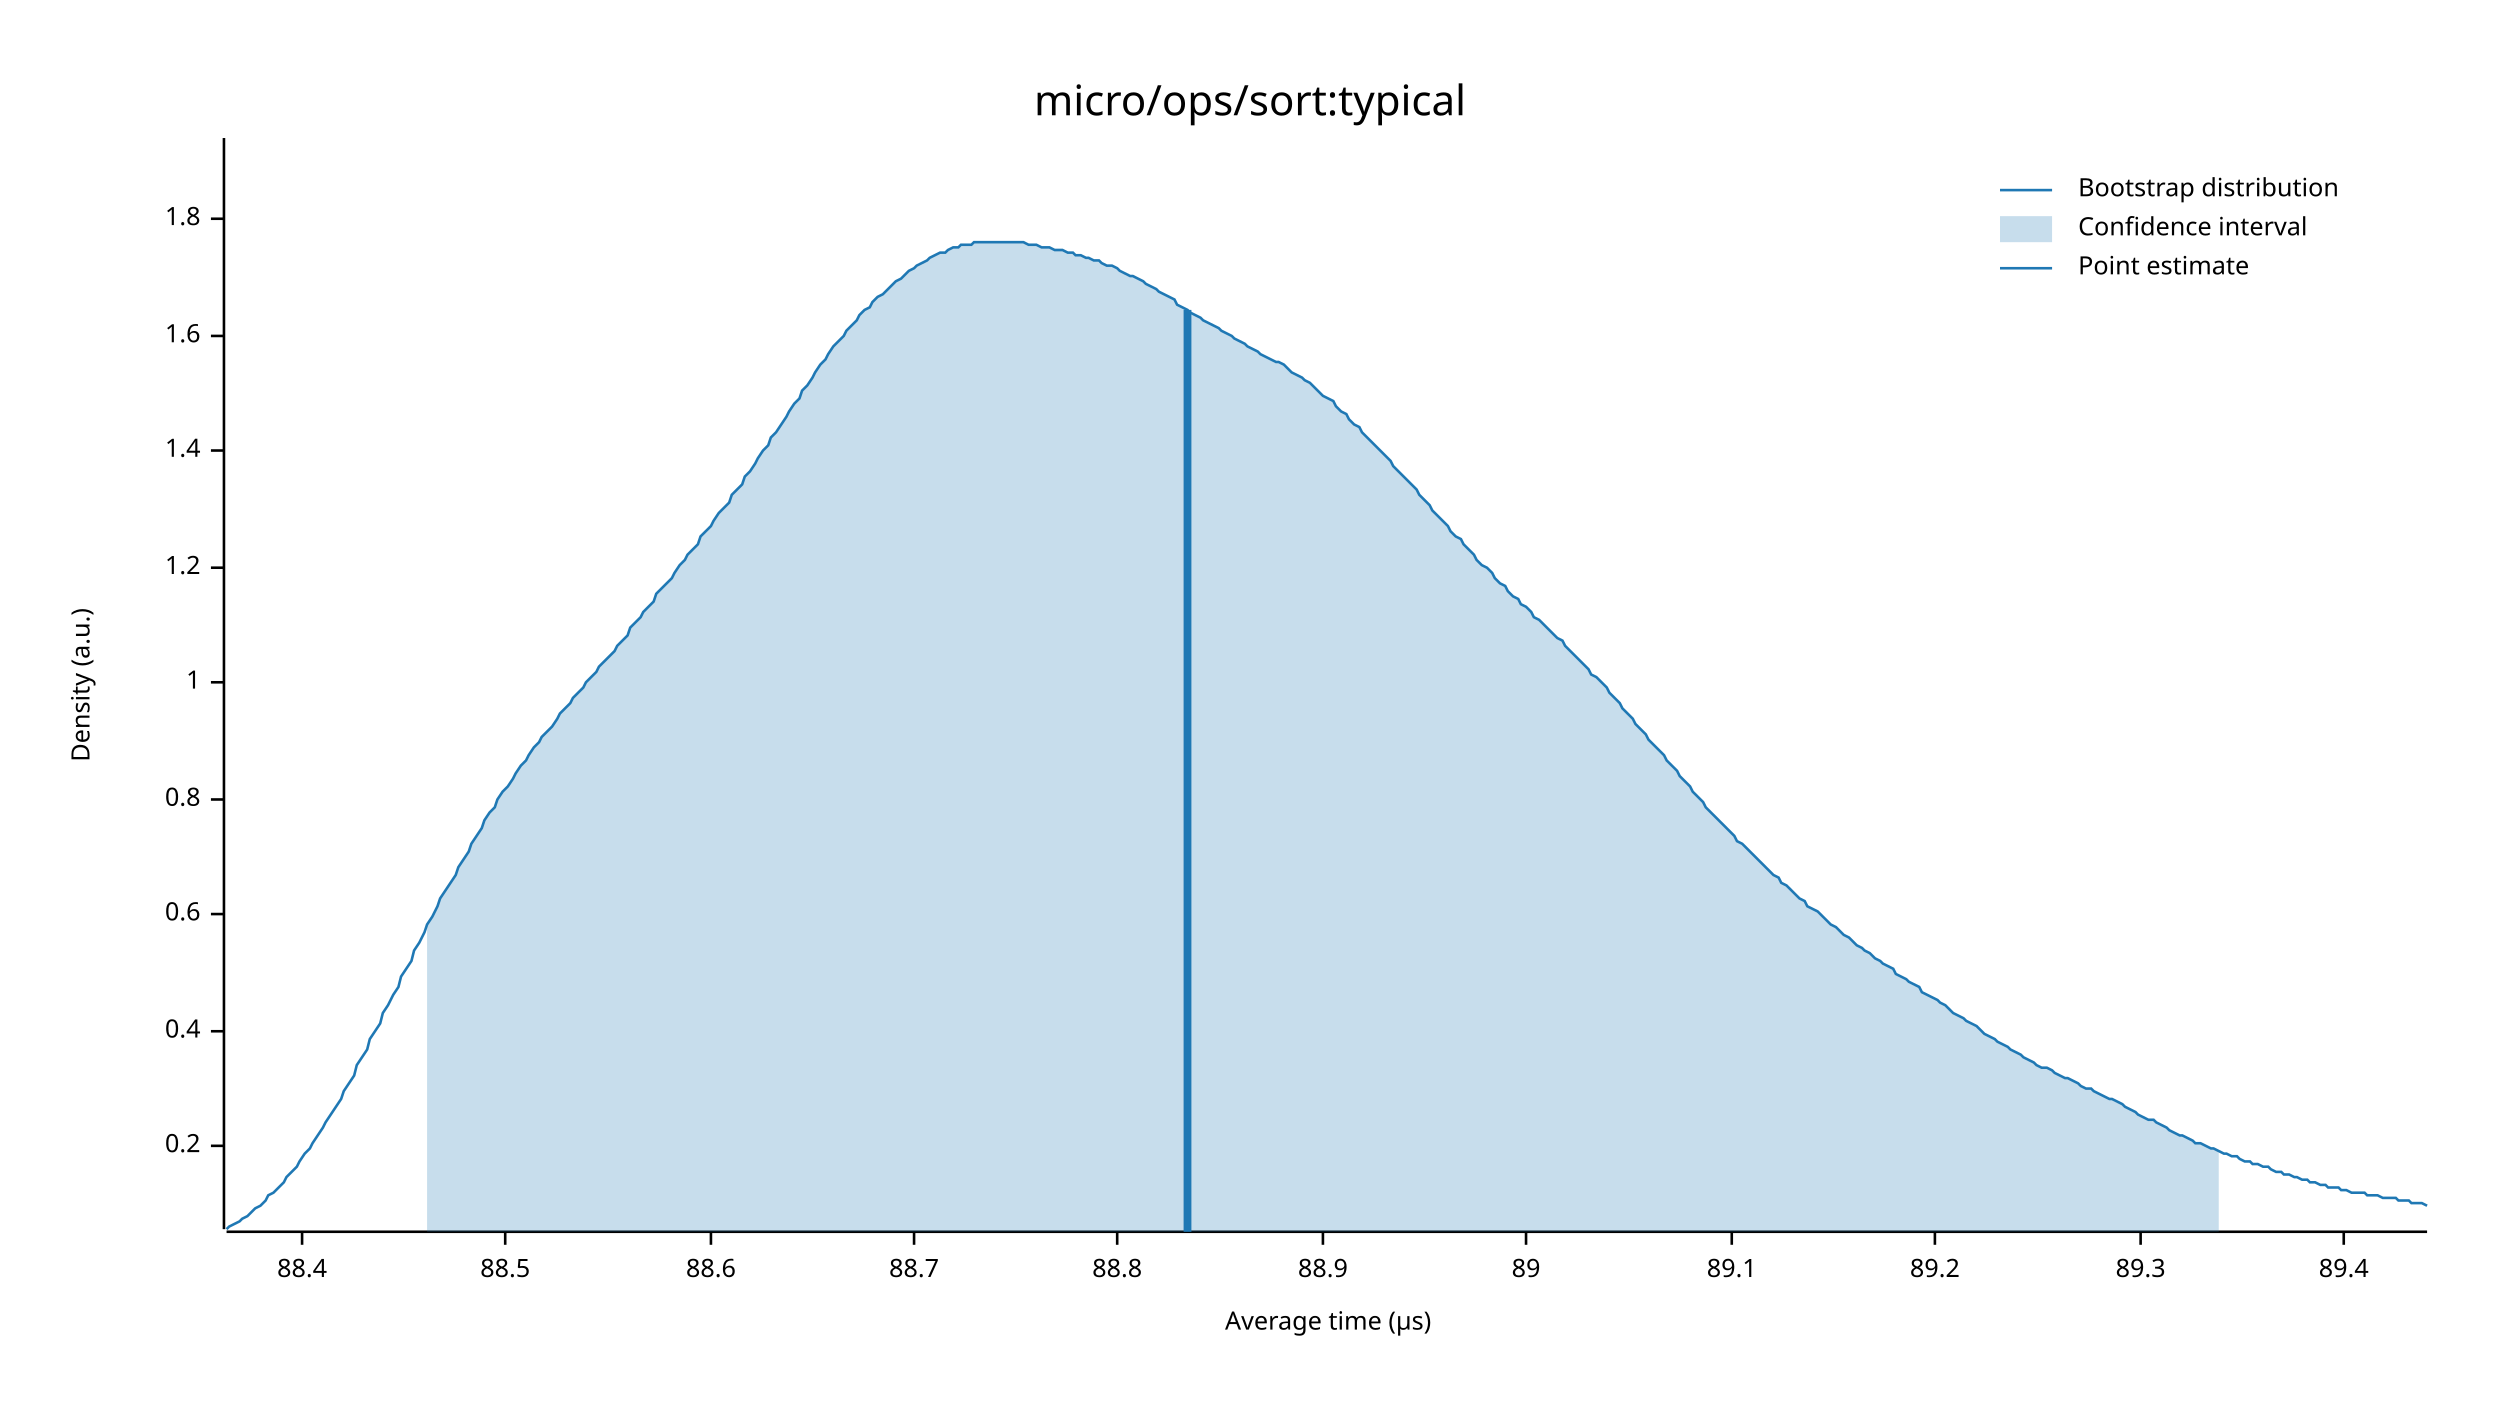
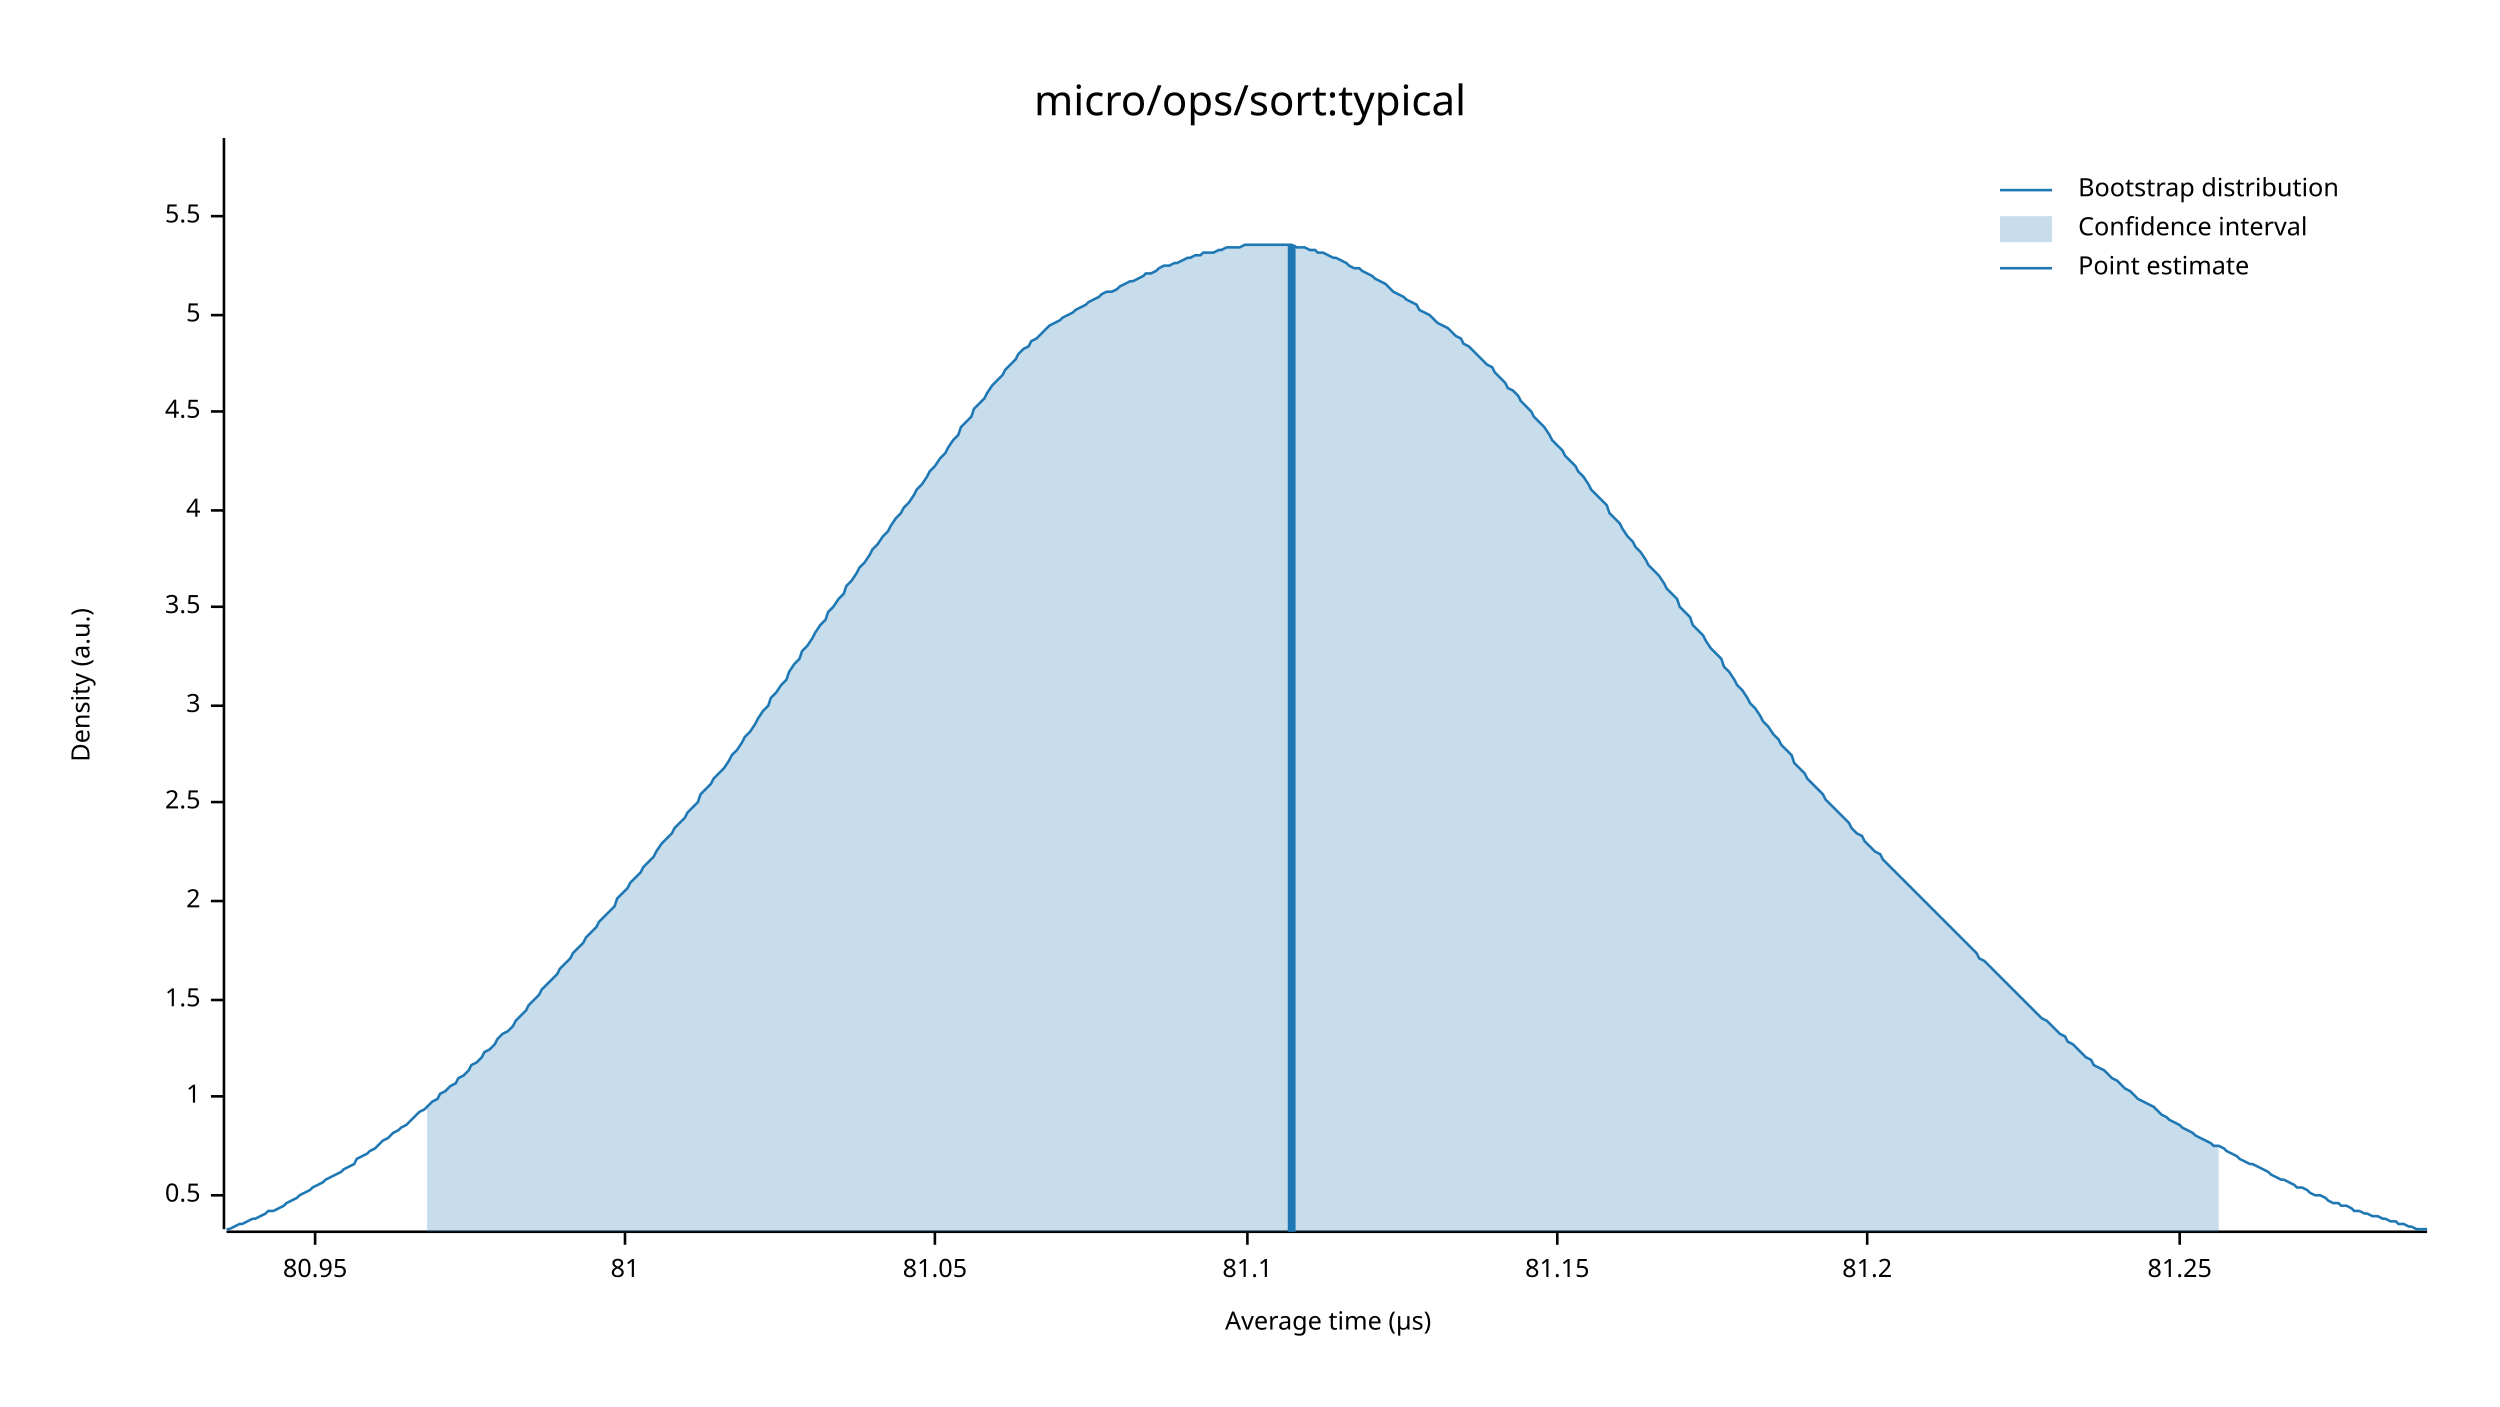
<svg xmlns="http://www.w3.org/2000/svg" width="960" height="540" viewBox="0 0 960 540">
  <text x="480" y="32" dy="0.76em" text-anchor="middle" font-family="sans-serif" font-size="16.129" opacity="1" fill="#000000">
micro/ops/sort:typical
</text>
  <text x="27" y="263" dy="0.76em" text-anchor="middle" font-family="sans-serif" font-size="9.677" opacity="1" fill="#000000" transform="rotate(270, 27, 263)">
Density (a.u.)
</text>
  <text x="510" y="513" dy="-0.5ex" text-anchor="middle" font-family="sans-serif" font-size="9.677" opacity="1" fill="#000000">
Average time (µs)
</text>
  <polyline fill="none" opacity="1" stroke="#000000" stroke-width="1" points="86,53 86,472 " />
-   <text x="77" y="440" dy="0.5ex" text-anchor="end" font-family="sans-serif" font-size="9.677" opacity="1" fill="#000000">
- 0.2
+   <text x="77" y="459" dy="0.5ex" text-anchor="end" font-family="sans-serif" font-size="9.677" opacity="1" fill="#000000">
+ 0.5
</text>
-   <polyline fill="none" opacity="1" stroke="#000000" stroke-width="1" points="81,440 86,440 " />
-   <text x="77" y="396" dy="0.5ex" text-anchor="end" font-family="sans-serif" font-size="9.677" opacity="1" fill="#000000">
- 0.4
- </text>
-   <polyline fill="none" opacity="1" stroke="#000000" stroke-width="1" points="81,396 86,396 " />
-   <text x="77" y="351" dy="0.5ex" text-anchor="end" font-family="sans-serif" font-size="9.677" opacity="1" fill="#000000">
- 0.6
- </text>
-   <polyline fill="none" opacity="1" stroke="#000000" stroke-width="1" points="81,351 86,351 " />
-   <text x="77" y="307" dy="0.5ex" text-anchor="end" font-family="sans-serif" font-size="9.677" opacity="1" fill="#000000">
- 0.8
- </text>
-   <polyline fill="none" opacity="1" stroke="#000000" stroke-width="1" points="81,307 86,307 " />
-   <text x="77" y="262" dy="0.5ex" text-anchor="end" font-family="sans-serif" font-size="9.677" opacity="1" fill="#000000">
+   <polyline fill="none" opacity="1" stroke="#000000" stroke-width="1" points="81,459 86,459 " />
+   <text x="77" y="421" dy="0.5ex" text-anchor="end" font-family="sans-serif" font-size="9.677" opacity="1" fill="#000000">
1
</text>
-   <polyline fill="none" opacity="1" stroke="#000000" stroke-width="1" points="81,262 86,262 " />
-   <text x="77" y="218" dy="0.5ex" text-anchor="end" font-family="sans-serif" font-size="9.677" opacity="1" fill="#000000">
- 1.2
+   <polyline fill="none" opacity="1" stroke="#000000" stroke-width="1" points="81,421 86,421 " />
+   <text x="77" y="384" dy="0.5ex" text-anchor="end" font-family="sans-serif" font-size="9.677" opacity="1" fill="#000000">
+ 1.5
</text>
-   <polyline fill="none" opacity="1" stroke="#000000" stroke-width="1" points="81,218 86,218 " />
-   <text x="77" y="173" dy="0.5ex" text-anchor="end" font-family="sans-serif" font-size="9.677" opacity="1" fill="#000000">
- 1.4
+   <polyline fill="none" opacity="1" stroke="#000000" stroke-width="1" points="81,384 86,384 " />
+   <text x="77" y="346" dy="0.5ex" text-anchor="end" font-family="sans-serif" font-size="9.677" opacity="1" fill="#000000">
+ 2
</text>
-   <polyline fill="none" opacity="1" stroke="#000000" stroke-width="1" points="81,173 86,173 " />
-   <text x="77" y="129" dy="0.5ex" text-anchor="end" font-family="sans-serif" font-size="9.677" opacity="1" fill="#000000">
- 1.6
+   <polyline fill="none" opacity="1" stroke="#000000" stroke-width="1" points="81,346 86,346 " />
+   <text x="77" y="308" dy="0.5ex" text-anchor="end" font-family="sans-serif" font-size="9.677" opacity="1" fill="#000000">
+ 2.5
</text>
-   <polyline fill="none" opacity="1" stroke="#000000" stroke-width="1" points="81,129 86,129 " />
-   <text x="77" y="84" dy="0.5ex" text-anchor="end" font-family="sans-serif" font-size="9.677" opacity="1" fill="#000000">
- 1.8
+   <polyline fill="none" opacity="1" stroke="#000000" stroke-width="1" points="81,308 86,308 " />
+   <text x="77" y="271" dy="0.5ex" text-anchor="end" font-family="sans-serif" font-size="9.677" opacity="1" fill="#000000">
+ 3
</text>
-   <polyline fill="none" opacity="1" stroke="#000000" stroke-width="1" points="81,84 86,84 " />
+   <polyline fill="none" opacity="1" stroke="#000000" stroke-width="1" points="81,271 86,271 " />
+   <text x="77" y="233" dy="0.5ex" text-anchor="end" font-family="sans-serif" font-size="9.677" opacity="1" fill="#000000">
+ 3.5
+ </text>
+   <polyline fill="none" opacity="1" stroke="#000000" stroke-width="1" points="81,233 86,233 " />
+   <text x="77" y="196" dy="0.5ex" text-anchor="end" font-family="sans-serif" font-size="9.677" opacity="1" fill="#000000">
+ 4
+ </text>
+   <polyline fill="none" opacity="1" stroke="#000000" stroke-width="1" points="81,196 86,196 " />
+   <text x="77" y="158" dy="0.5ex" text-anchor="end" font-family="sans-serif" font-size="9.677" opacity="1" fill="#000000">
+ 4.5
+ </text>
+   <polyline fill="none" opacity="1" stroke="#000000" stroke-width="1" points="81,158 86,158 " />
+   <text x="77" y="121" dy="0.5ex" text-anchor="end" font-family="sans-serif" font-size="9.677" opacity="1" fill="#000000">
+ 5
+ </text>
+   <polyline fill="none" opacity="1" stroke="#000000" stroke-width="1" points="81,121 86,121 " />
+   <text x="77" y="83" dy="0.5ex" text-anchor="end" font-family="sans-serif" font-size="9.677" opacity="1" fill="#000000">
+ 5.5
+ </text>
+   <polyline fill="none" opacity="1" stroke="#000000" stroke-width="1" points="81,83 86,83 " />
  <polyline fill="none" opacity="1" stroke="#000000" stroke-width="1" points="87,473 932,473 " />
-   <text x="116" y="483" dy="0.76em" text-anchor="middle" font-family="sans-serif" font-size="9.677" opacity="1" fill="#000000">
- 88.4
+   <text x="121" y="483" dy="0.76em" text-anchor="middle" font-family="sans-serif" font-size="9.677" opacity="1" fill="#000000">
+ 80.95
</text>
-   <polyline fill="none" opacity="1" stroke="#000000" stroke-width="1" points="116,473 116,478 " />
-   <text x="194" y="483" dy="0.76em" text-anchor="middle" font-family="sans-serif" font-size="9.677" opacity="1" fill="#000000">
- 88.5
+   <polyline fill="none" opacity="1" stroke="#000000" stroke-width="1" points="121,473 121,478 " />
+   <text x="240" y="483" dy="0.76em" text-anchor="middle" font-family="sans-serif" font-size="9.677" opacity="1" fill="#000000">
+ 81
</text>
-   <polyline fill="none" opacity="1" stroke="#000000" stroke-width="1" points="194,473 194,478 " />
-   <text x="273" y="483" dy="0.76em" text-anchor="middle" font-family="sans-serif" font-size="9.677" opacity="1" fill="#000000">
- 88.6
+   <polyline fill="none" opacity="1" stroke="#000000" stroke-width="1" points="240,473 240,478 " />
+   <text x="359" y="483" dy="0.76em" text-anchor="middle" font-family="sans-serif" font-size="9.677" opacity="1" fill="#000000">
+ 81.05
</text>
-   <polyline fill="none" opacity="1" stroke="#000000" stroke-width="1" points="273,473 273,478 " />
-   <text x="351" y="483" dy="0.76em" text-anchor="middle" font-family="sans-serif" font-size="9.677" opacity="1" fill="#000000">
- 88.7
+   <polyline fill="none" opacity="1" stroke="#000000" stroke-width="1" points="359,473 359,478 " />
+   <text x="479" y="483" dy="0.76em" text-anchor="middle" font-family="sans-serif" font-size="9.677" opacity="1" fill="#000000">
+ 81.1
</text>
-   <polyline fill="none" opacity="1" stroke="#000000" stroke-width="1" points="351,473 351,478 " />
-   <text x="429" y="483" dy="0.76em" text-anchor="middle" font-family="sans-serif" font-size="9.677" opacity="1" fill="#000000">
- 88.8
+   <polyline fill="none" opacity="1" stroke="#000000" stroke-width="1" points="479,473 479,478 " />
+   <text x="598" y="483" dy="0.76em" text-anchor="middle" font-family="sans-serif" font-size="9.677" opacity="1" fill="#000000">
+ 81.15
</text>
-   <polyline fill="none" opacity="1" stroke="#000000" stroke-width="1" points="429,473 429,478 " />
-   <text x="508" y="483" dy="0.76em" text-anchor="middle" font-family="sans-serif" font-size="9.677" opacity="1" fill="#000000">
- 88.9
+   <polyline fill="none" opacity="1" stroke="#000000" stroke-width="1" points="598,473 598,478 " />
+   <text x="717" y="483" dy="0.76em" text-anchor="middle" font-family="sans-serif" font-size="9.677" opacity="1" fill="#000000">
+ 81.2
</text>
-   <polyline fill="none" opacity="1" stroke="#000000" stroke-width="1" points="508,473 508,478 " />
-   <text x="586" y="483" dy="0.76em" text-anchor="middle" font-family="sans-serif" font-size="9.677" opacity="1" fill="#000000">
- 89
+   <polyline fill="none" opacity="1" stroke="#000000" stroke-width="1" points="717,473 717,478 " />
+   <text x="837" y="483" dy="0.76em" text-anchor="middle" font-family="sans-serif" font-size="9.677" opacity="1" fill="#000000">
+ 81.25
</text>
-   <polyline fill="none" opacity="1" stroke="#000000" stroke-width="1" points="586,473 586,478 " />
-   <text x="665" y="483" dy="0.76em" text-anchor="middle" font-family="sans-serif" font-size="9.677" opacity="1" fill="#000000">
- 89.1
- </text>
-   <polyline fill="none" opacity="1" stroke="#000000" stroke-width="1" points="665,473 665,478 " />
-   <text x="743" y="483" dy="0.76em" text-anchor="middle" font-family="sans-serif" font-size="9.677" opacity="1" fill="#000000">
- 89.2
- </text>
-   <polyline fill="none" opacity="1" stroke="#000000" stroke-width="1" points="743,473 743,478 " />
-   <text x="822" y="483" dy="0.76em" text-anchor="middle" font-family="sans-serif" font-size="9.677" opacity="1" fill="#000000">
- 89.3
- </text>
-   <polyline fill="none" opacity="1" stroke="#000000" stroke-width="1" points="822,473 822,478 " />
-   <text x="900" y="483" dy="0.76em" text-anchor="middle" font-family="sans-serif" font-size="9.677" opacity="1" fill="#000000">
- 89.4
- </text>
-   <polyline fill="none" opacity="1" stroke="#000000" stroke-width="1" points="900,473 900,478 " />
-   <polyline fill="none" opacity="1" stroke="#1F78B4" stroke-width="1" points="87,472 88,471 90,470 92,469 93,468 95,467 97,465 98,464 100,463 102,461 103,459 105,458 107,456 109,454 110,452 112,450 114,448 115,446 117,443 119,441 120,439 122,436 124,433 125,431 127,428 129,425 131,422 132,419 134,416 136,413 137,409 139,406 141,403 142,399 144,396 146,393 147,389 149,386 151,382 153,379 154,375 156,372 158,369 159,365 161,362 163,358 164,355 166,352 168,348 169,345 171,342 173,339 175,336 176,333 178,330 180,327 181,324 183,321 185,318 186,315 188,312 190,310 191,307 193,304 195,302 197,299 198,297 200,294 202,292 203,290 205,287 207,285 208,283 210,281 212,279 214,276 215,274 217,272 219,270 220,268 222,266 224,264 225,262 227,260 229,258 230,256 232,254 234,252 236,250 237,248 239,246 241,244 242,241 244,239 246,237 247,235 249,233 251,231 252,228 254,226 256,224 258,222 259,220 261,217 263,215 264,213 266,211 268,209 269,206 271,204 273,202 274,200 276,197 278,195 280,193 281,190 283,188 285,186 286,183 288,181 290,178 291,176 293,173 295,171 296,168 298,166 300,163 302,160 303,158 305,155 307,153 308,150 310,148 312,145 313,143 315,140 317,138 318,136 320,133 322,131 324,129 325,127 327,125 329,123 330,121 332,119 334,118 335,116 337,114 339,113 341,111 342,110 344,108 346,107 347,106 349,104 351,103 352,102 354,101 356,100 357,99 359,98 361,97 363,97 364,96 366,95 368,95 369,94 371,94 373,94 374,93 376,93 378,93 379,93 381,93 383,93 385,93 386,93 388,93 390,93 391,93 393,93 395,94 396,94 398,94 400,95 401,95 403,95 405,96 407,96 408,96 410,97 412,97 413,98 415,98 417,99 418,99 420,100 422,100 423,101 425,102 427,102 429,103 430,104 432,105 434,106 435,106 437,107 439,108 440,109 442,110 444,111 445,112 447,113 449,114 451,115 452,117 454,118 456,119 457,120 459,121 461,122 462,123 464,124 466,125 468,126 469,127 471,128 473,129 474,130 476,131 478,132 479,133 481,134 483,135 484,136 486,137 488,138 490,139 491,139 493,140 495,142 496,143 498,144 500,145 501,146 503,147 505,149 506,150 508,152 510,153 512,154 513,156 515,158 517,159 518,161 520,163 522,164 523,166 525,168 527,170 528,171 530,173 532,175 534,177 535,179 537,181 539,183 540,184 542,186 544,188 545,190 547,192 549,194 550,196 552,198 554,200 556,202 557,204 559,206 561,207 562,209 564,211 566,213 567,215 569,217 571,218 573,220 574,222 576,224 578,225 579,227 581,229 583,230 584,232 586,233 588,235 589,237 591,238 593,240 595,242 596,243 598,245 600,246 601,248 603,250 605,252 606,253 608,255 610,257 611,259 613,260 615,262 617,264 618,266 620,268 622,270 623,272 625,274 627,276 628,278 630,280 632,282 633,284 635,286 637,288 639,290 640,292 642,294 644,296 645,298 647,300 649,302 650,304 652,306 654,308 655,310 657,312 659,314 661,316 662,317 664,319 666,321 667,323 669,324 671,326 672,327 674,329 676,331 677,332 679,334 681,336 683,337 684,339 686,340 688,342 689,343 691,345 693,346 694,348 696,349 698,350 700,352 701,353 703,355 705,356 706,357 708,359 710,360 711,361 713,363 715,364 716,365 718,366 720,368 722,369 723,370 725,371 727,372 728,374 730,375 732,376 733,377 735,378 737,379 738,381 740,382 742,383 744,384 745,385 747,386 749,388 750,389 752,390 754,391 755,392 757,393 759,394 760,395 762,397 764,398 766,399 767,400 769,401 771,402 772,403 774,404 776,405 777,406 779,407 781,408 782,409 784,410 786,410 788,411 789,412 791,413 793,414 794,414 796,415 798,416 799,417 801,418 803,418 804,419 806,420 808,421 810,422 811,422 813,423 815,424 816,425 818,426 820,427 821,428 823,429 825,430 827,430 828,431 830,432 832,433 833,434 835,435 837,436 838,436 840,437 842,438 843,439 845,439 847,440 849,441 850,441 852,442 854,443 855,443 857,444 859,444 860,445 862,446 864,446 865,447 867,447 869,448 871,448 872,449 874,450 876,450 877,451 879,451 881,452 882,452 884,453 886,453 887,454 889,454 891,455 893,455 894,456 896,456 898,456 899,457 901,457 903,458 904,458 906,458 908,458 909,459 911,459 913,459 915,460 916,460 918,460 920,460 921,461 923,461 925,461 926,462 928,462 930,462 932,463 " />
-   <polygon opacity="0.25" fill="#1F78B4" points="164,355 166,352 168,348 169,345 171,342 173,339 175,336 176,333 178,330 180,327 181,324 183,321 185,318 186,315 188,312 190,310 191,307 193,304 195,302 197,299 198,297 200,294 202,292 203,290 205,287 207,285 208,283 210,281 212,279 214,276 215,274 217,272 219,270 220,268 222,266 224,264 225,262 227,260 229,258 230,256 232,254 234,252 236,250 237,248 239,246 241,244 242,241 244,239 246,237 247,235 249,233 251,231 252,228 254,226 256,224 258,222 259,220 261,217 263,215 264,213 266,211 268,209 269,206 271,204 273,202 274,200 276,197 278,195 280,193 281,190 283,188 285,186 286,183 288,181 290,178 291,176 293,173 295,171 296,168 298,166 300,163 302,160 303,158 305,155 307,153 308,150 310,148 312,145 313,143 315,140 317,138 318,136 320,133 322,131 324,129 325,127 327,125 329,123 330,121 332,119 334,118 335,116 337,114 339,113 341,111 342,110 344,108 346,107 347,106 349,104 351,103 352,102 354,101 356,100 357,99 359,98 361,97 363,97 364,96 366,95 368,95 369,94 371,94 373,94 374,93 376,93 378,93 379,93 381,93 383,93 385,93 386,93 388,93 390,93 391,93 393,93 395,94 396,94 398,94 400,95 401,95 403,95 405,96 407,96 408,96 410,97 412,97 413,98 415,98 417,99 418,99 420,100 422,100 423,101 425,102 427,102 429,103 430,104 432,105 434,106 435,106 437,107 439,108 440,109 442,110 444,111 445,112 447,113 449,114 451,115 452,117 454,118 456,119 457,120 459,121 461,122 462,123 464,124 466,125 468,126 469,127 471,128 473,129 474,130 476,131 478,132 479,133 481,134 483,135 484,136 486,137 488,138 490,139 491,139 493,140 495,142 496,143 498,144 500,145 501,146 503,147 505,149 506,150 508,152 510,153 512,154 513,156 515,158 517,159 518,161 520,163 522,164 523,166 525,168 527,170 528,171 530,173 532,175 534,177 535,179 537,181 539,183 540,184 542,186 544,188 545,190 547,192 549,194 550,196 552,198 554,200 556,202 557,204 559,206 561,207 562,209 564,211 566,213 567,215 569,217 571,218 573,220 574,222 576,224 578,225 579,227 581,229 583,230 584,232 586,233 588,235 589,237 591,238 593,240 595,242 596,243 598,245 600,246 601,248 603,250 605,252 606,253 608,255 610,257 611,259 613,260 615,262 617,264 618,266 620,268 622,270 623,272 625,274 627,276 628,278 630,280 632,282 633,284 635,286 637,288 639,290 640,292 642,294 644,296 645,298 647,300 649,302 650,304 652,306 654,308 655,310 657,312 659,314 661,316 662,317 664,319 666,321 667,323 669,324 671,326 672,327 674,329 676,331 677,332 679,334 681,336 683,337 684,339 686,340 688,342 689,343 691,345 693,346 694,348 696,349 698,350 700,352 701,353 703,355 705,356 706,357 708,359 710,360 711,361 713,363 715,364 716,365 718,366 720,368 722,369 723,370 725,371 727,372 728,374 730,375 732,376 733,377 735,378 737,379 738,381 740,382 742,383 744,384 745,385 747,386 749,388 750,389 752,390 754,391 755,392 757,393 759,394 760,395 762,397 764,398 766,399 767,400 769,401 771,402 772,403 774,404 776,405 777,406 779,407 781,408 782,409 784,410 786,410 788,411 789,412 791,413 793,414 794,414 796,415 798,416 799,417 801,418 803,418 804,419 806,420 808,421 810,422 811,422 813,423 815,424 816,425 818,426 820,427 821,428 823,429 825,430 827,430 828,431 830,432 832,433 833,434 835,435 837,436 838,436 840,437 842,438 843,439 845,439 847,440 849,441 850,441 852,442 852,473 164,473 " />
-   <polyline fill="none" opacity="1" stroke="#1F78B4" stroke-width="3" points="456,473 456,119 " />
+   <polyline fill="none" opacity="1" stroke="#000000" stroke-width="1" points="837,473 837,478 " />
+   <polyline fill="none" opacity="1" stroke="#1F78B4" stroke-width="1" points="87,472 88,472 90,471 92,470 93,470 95,469 97,468 98,468 100,467 102,466 103,465 105,465 107,464 109,463 110,462 112,461 114,460 115,459 117,458 119,457 120,456 122,455 124,454 125,453 127,452 129,451 131,450 132,449 134,448 136,447 137,445 139,444 141,443 142,442 144,441 146,439 147,438 149,437 151,435 153,434 154,433 156,432 158,430 159,429 161,427 163,426 164,425 166,423 168,422 169,420 171,419 173,417 175,416 176,414 178,413 180,411 181,409 183,408 185,406 186,404 188,403 190,401 191,399 193,397 195,396 197,394 198,392 200,390 202,388 203,386 205,384 207,382 208,380 210,378 212,376 214,374 215,372 217,370 219,368 220,366 222,364 224,362 225,360 227,358 229,356 230,354 232,352 234,350 236,348 237,345 239,343 241,341 242,339 244,337 246,335 247,333 249,331 251,329 252,327 254,324 256,322 258,320 259,318 261,316 263,314 264,312 266,310 268,308 269,305 271,303 273,301 274,299 276,297 278,295 280,292 281,290 283,288 285,285 286,283 288,281 290,278 291,276 293,273 295,271 296,268 298,266 300,263 302,261 303,258 305,255 307,253 308,250 310,248 312,245 313,243 315,240 317,238 318,235 320,233 322,230 324,228 325,225 327,223 329,220 330,218 332,216 334,213 335,211 337,209 339,206 341,204 342,202 344,199 346,197 347,195 349,193 351,190 352,188 354,186 356,183 357,181 359,179 361,176 363,174 364,172 366,169 368,167 369,164 371,162 373,160 374,157 376,155 378,153 379,151 381,148 383,146 385,144 386,142 388,140 390,138 391,136 393,134 395,133 396,131 398,130 400,128 401,127 403,125 405,124 407,123 408,122 410,121 412,120 413,119 415,118 417,117 418,116 420,115 422,114 423,113 425,112 427,112 429,111 430,110 432,109 434,108 435,108 437,107 439,106 440,105 442,105 444,104 445,103 447,102 449,102 451,101 452,101 454,100 456,99 457,99 459,98 461,98 462,97 464,97 466,97 468,96 469,96 471,95 473,95 474,95 476,95 478,94 479,94 481,94 483,94 484,94 486,94 488,94 490,94 491,94 493,94 495,94 496,94 498,95 500,95 501,95 503,96 505,96 506,97 508,97 510,98 512,99 513,99 515,100 517,101 518,102 520,103 522,103 523,104 525,105 527,106 528,107 530,108 532,109 534,111 535,112 537,113 539,114 540,115 542,116 544,117 545,119 547,120 549,121 550,122 552,124 554,125 556,126 557,127 559,129 561,130 562,132 564,133 566,135 567,136 569,138 571,140 573,141 574,143 576,145 578,147 579,149 581,150 583,152 584,154 586,156 588,158 589,160 591,162 593,164 595,167 596,169 598,171 600,173 601,175 603,177 605,179 606,181 608,183 610,186 611,188 613,190 615,192 617,194 618,197 620,199 622,201 623,203 625,206 627,208 628,210 630,212 632,215 633,217 635,219 637,221 639,224 640,226 642,228 644,230 645,233 647,235 649,237 650,240 652,242 654,244 655,246 657,249 659,251 661,253 662,256 664,258 666,261 667,263 669,265 671,268 672,270 674,272 676,275 677,277 679,279 681,282 683,284 684,286 686,288 688,290 689,293 691,295 693,297 694,299 696,301 698,303 700,305 701,307 703,309 705,311 706,312 708,314 710,316 711,318 713,320 715,321 716,323 718,325 720,327 722,328 723,330 725,332 727,334 728,335 730,337 732,339 733,340 735,342 737,344 738,345 740,347 742,349 744,351 745,352 747,354 749,356 750,357 752,359 754,361 755,362 757,364 759,366 760,368 762,369 764,371 766,373 767,374 769,376 771,378 772,379 774,381 776,383 777,384 779,386 781,388 782,389 784,391 786,392 788,394 789,395 791,397 793,398 794,400 796,401 798,403 799,404 801,406 803,407 804,409 806,410 808,411 810,413 811,414 813,415 815,417 816,418 818,419 820,421 821,422 823,423 825,424 827,425 828,426 830,428 832,429 833,430 835,431 837,432 838,433 840,434 842,435 843,436 845,437 847,438 849,439 850,440 852,440 854,441 855,442 857,443 859,444 860,445 862,446 864,447 865,447 867,448 869,449 871,450 872,451 874,452 876,453 877,453 879,454 881,455 882,456 884,456 886,457 887,458 889,459 891,459 893,460 894,461 896,462 898,462 899,463 901,463 903,464 904,465 906,465 908,466 909,466 911,467 913,467 915,468 916,468 918,469 920,469 921,470 923,470 925,471 926,471 928,472 930,472 932,472 " />
+   <polygon opacity="0.25" fill="#1F78B4" points="164,425 166,423 168,422 169,420 171,419 173,417 175,416 176,414 178,413 180,411 181,409 183,408 185,406 186,404 188,403 190,401 191,399 193,397 195,396 197,394 198,392 200,390 202,388 203,386 205,384 207,382 208,380 210,378 212,376 214,374 215,372 217,370 219,368 220,366 222,364 224,362 225,360 227,358 229,356 230,354 232,352 234,350 236,348 237,345 239,343 241,341 242,339 244,337 246,335 247,333 249,331 251,329 252,327 254,324 256,322 258,320 259,318 261,316 263,314 264,312 266,310 268,308 269,305 271,303 273,301 274,299 276,297 278,295 280,292 281,290 283,288 285,285 286,283 288,281 290,278 291,276 293,273 295,271 296,268 298,266 300,263 302,261 303,258 305,255 307,253 308,250 310,248 312,245 313,243 315,240 317,238 318,235 320,233 322,230 324,228 325,225 327,223 329,220 330,218 332,216 334,213 335,211 337,209 339,206 341,204 342,202 344,199 346,197 347,195 349,193 351,190 352,188 354,186 356,183 357,181 359,179 361,176 363,174 364,172 366,169 368,167 369,164 371,162 373,160 374,157 376,155 378,153 379,151 381,148 383,146 385,144 386,142 388,140 390,138 391,136 393,134 395,133 396,131 398,130 400,128 401,127 403,125 405,124 407,123 408,122 410,121 412,120 413,119 415,118 417,117 418,116 420,115 422,114 423,113 425,112 427,112 429,111 430,110 432,109 434,108 435,108 437,107 439,106 440,105 442,105 444,104 445,103 447,102 449,102 451,101 452,101 454,100 456,99 457,99 459,98 461,98 462,97 464,97 466,97 468,96 469,96 471,95 473,95 474,95 476,95 478,94 479,94 481,94 483,94 484,94 486,94 488,94 490,94 491,94 493,94 495,94 496,94 498,95 500,95 501,95 503,96 505,96 506,97 508,97 510,98 512,99 513,99 515,100 517,101 518,102 520,103 522,103 523,104 525,105 527,106 528,107 530,108 532,109 534,111 535,112 537,113 539,114 540,115 542,116 544,117 545,119 547,120 549,121 550,122 552,124 554,125 556,126 557,127 559,129 561,130 562,132 564,133 566,135 567,136 569,138 571,140 573,141 574,143 576,145 578,147 579,149 581,150 583,152 584,154 586,156 588,158 589,160 591,162 593,164 595,167 596,169 598,171 600,173 601,175 603,177 605,179 606,181 608,183 610,186 611,188 613,190 615,192 617,194 618,197 620,199 622,201 623,203 625,206 627,208 628,210 630,212 632,215 633,217 635,219 637,221 639,224 640,226 642,228 644,230 645,233 647,235 649,237 650,240 652,242 654,244 655,246 657,249 659,251 661,253 662,256 664,258 666,261 667,263 669,265 671,268 672,270 674,272 676,275 677,277 679,279 681,282 683,284 684,286 686,288 688,290 689,293 691,295 693,297 694,299 696,301 698,303 700,305 701,307 703,309 705,311 706,312 708,314 710,316 711,318 713,320 715,321 716,323 718,325 720,327 722,328 723,330 725,332 727,334 728,335 730,337 732,339 733,340 735,342 737,344 738,345 740,347 742,349 744,351 745,352 747,354 749,356 750,357 752,359 754,361 755,362 757,364 759,366 760,368 762,369 764,371 766,373 767,374 769,376 771,378 772,379 774,381 776,383 777,384 779,386 781,388 782,389 784,391 786,392 788,394 789,395 791,397 793,398 794,400 796,401 798,403 799,404 801,406 803,407 804,409 806,410 808,411 810,413 811,414 813,415 815,417 816,418 818,419 820,421 821,422 823,423 825,424 827,425 828,426 830,428 832,429 833,430 835,431 837,432 838,433 840,434 842,435 843,436 845,437 847,438 849,439 850,440 852,440 852,473 164,473 " />
+   <polyline fill="none" opacity="1" stroke="#1F78B4" stroke-width="3" points="496,473 496,94 " />
  <text x="798" y="68" dy="0.76em" text-anchor="start" font-family="sans-serif" font-size="9.677" opacity="1" fill="#000000">
Bootstrap distribution
</text>
  <text x="798" y="83" dy="0.76em" text-anchor="start" font-family="sans-serif" font-size="9.677" opacity="1" fill="#000000">
Confidence interval
</text>
  <text x="798" y="98" dy="0.76em" text-anchor="start" font-family="sans-serif" font-size="9.677" opacity="1" fill="#000000">
Point estimate
</text>
  <polyline fill="none" opacity="1" stroke="#1F78B4" stroke-width="1" points="768,73 788,73 " />
  <rect x="768" y="83" width="20" height="10" opacity="0.25" fill="#1F78B4" stroke="none" />
  <polyline fill="none" opacity="1" stroke="#1F78B4" stroke-width="1" points="768,103 788,103 " />
</svg>
